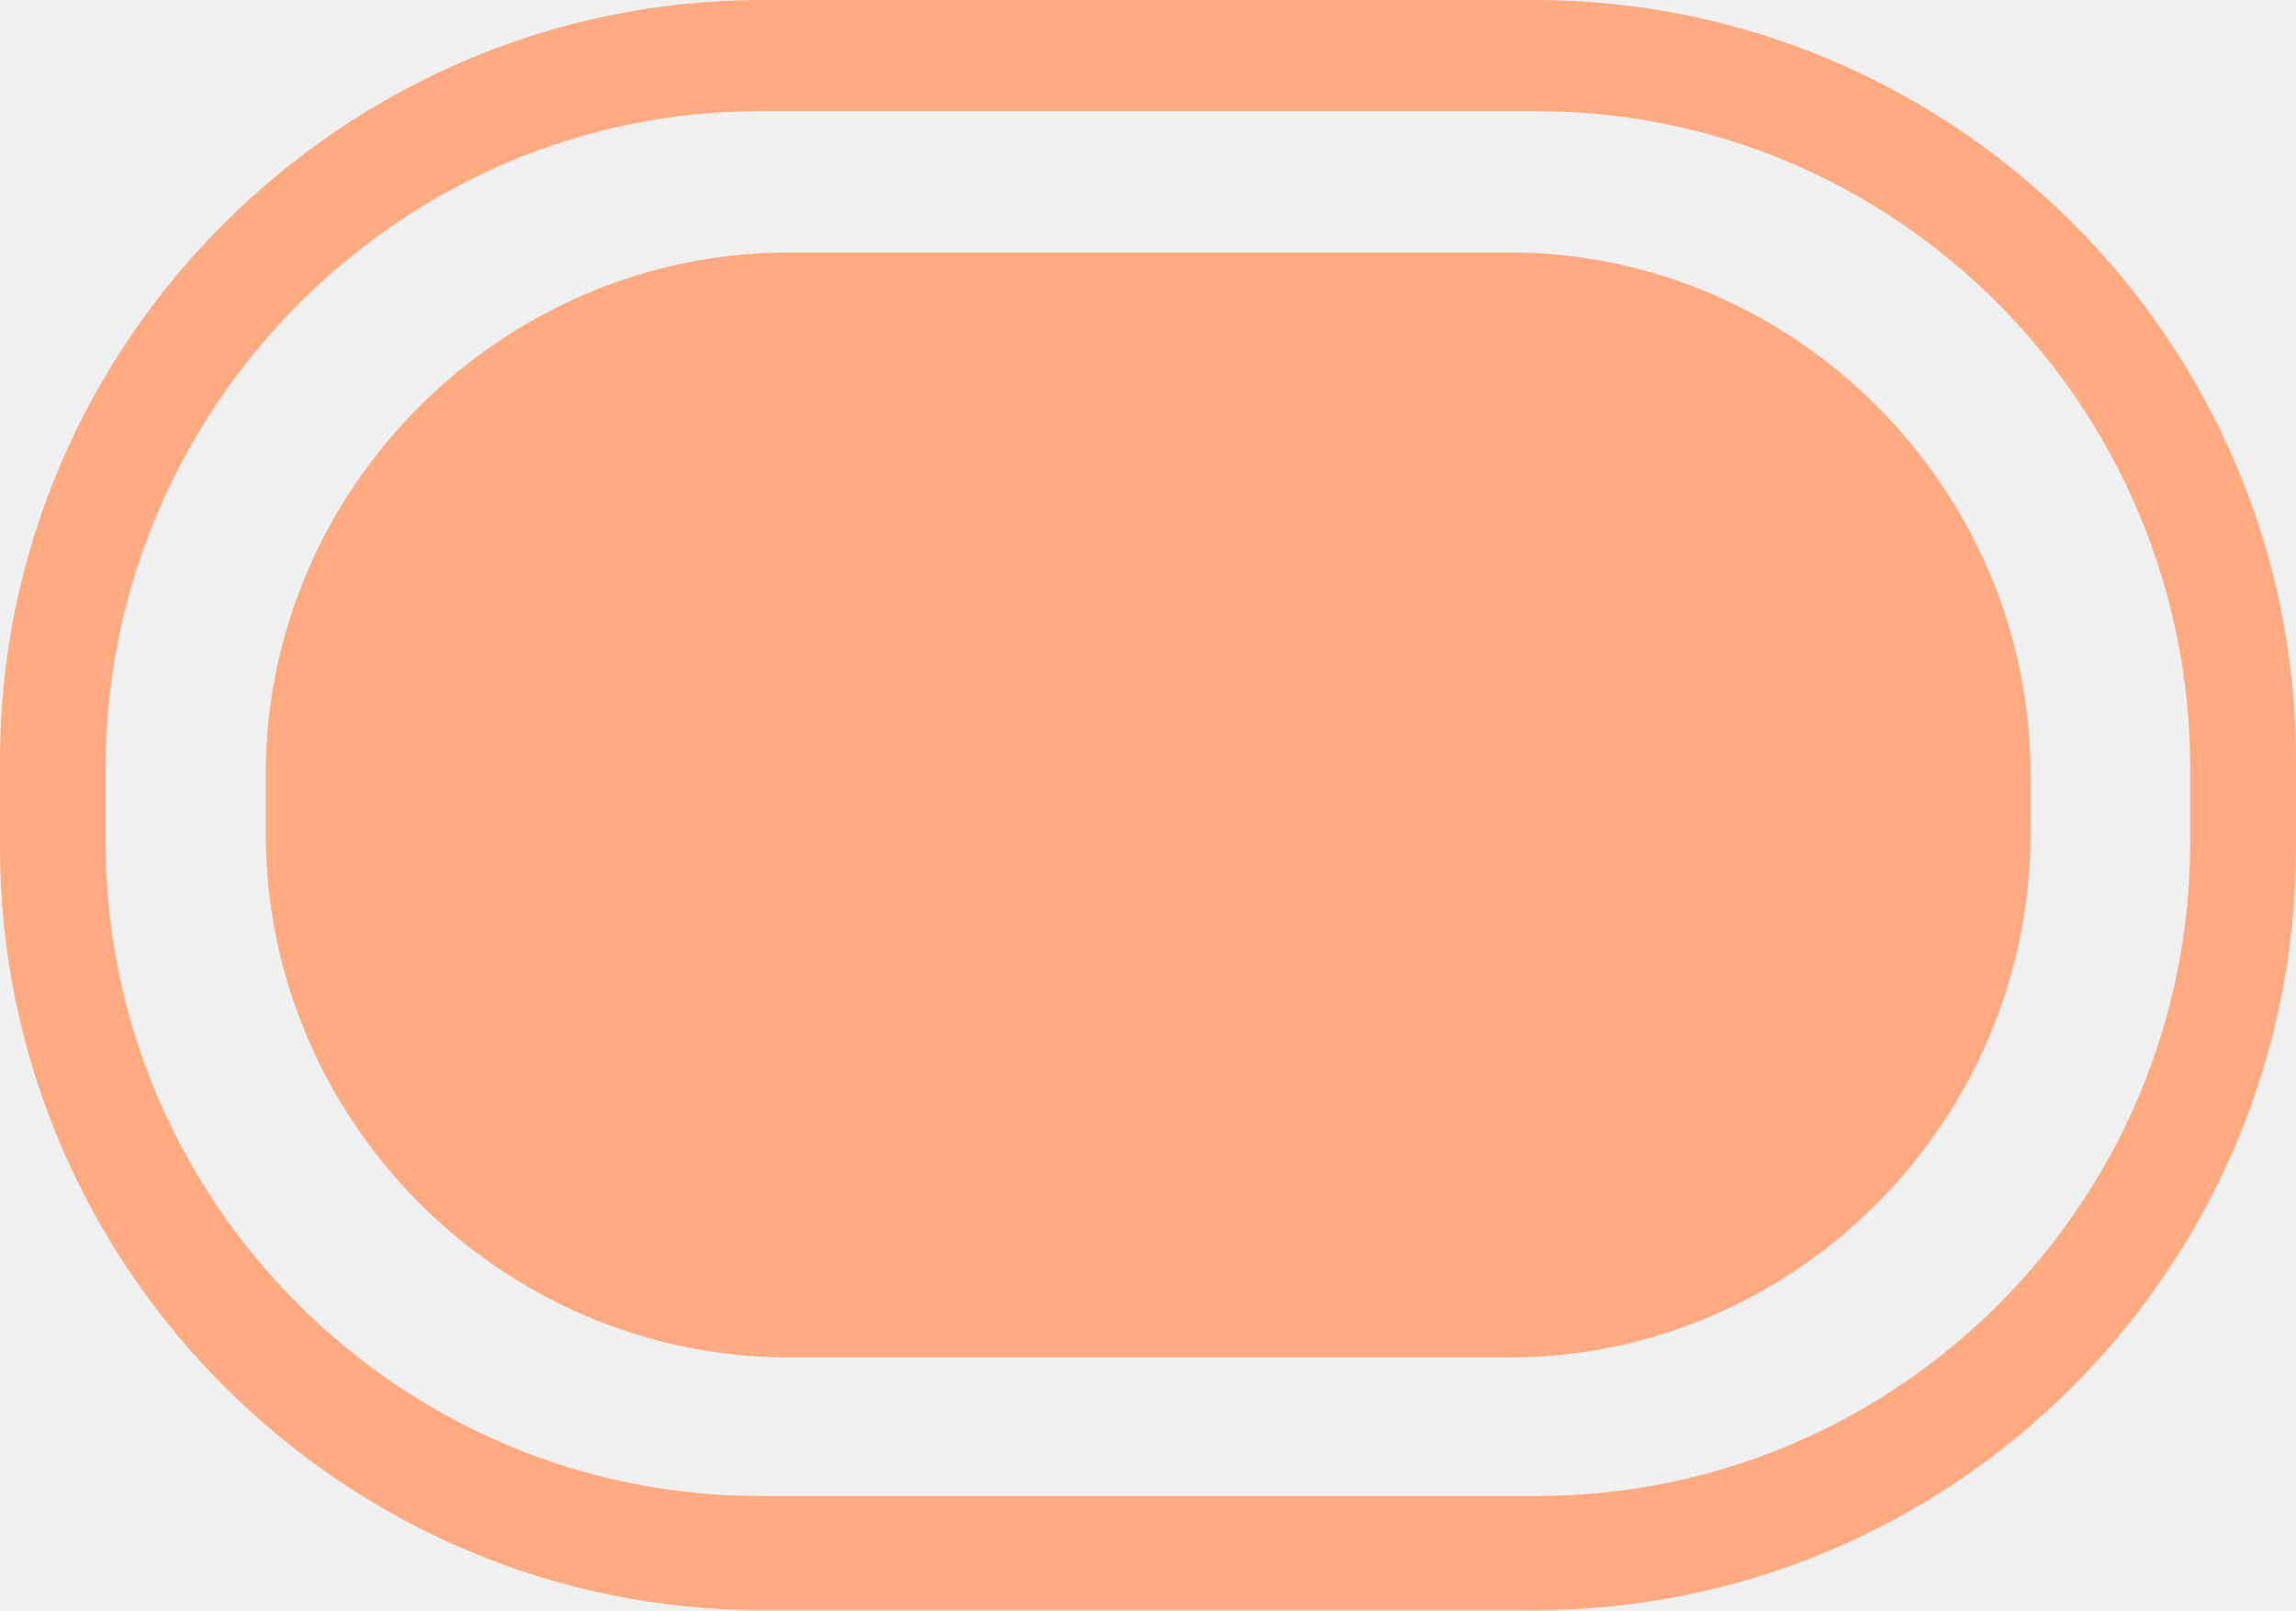
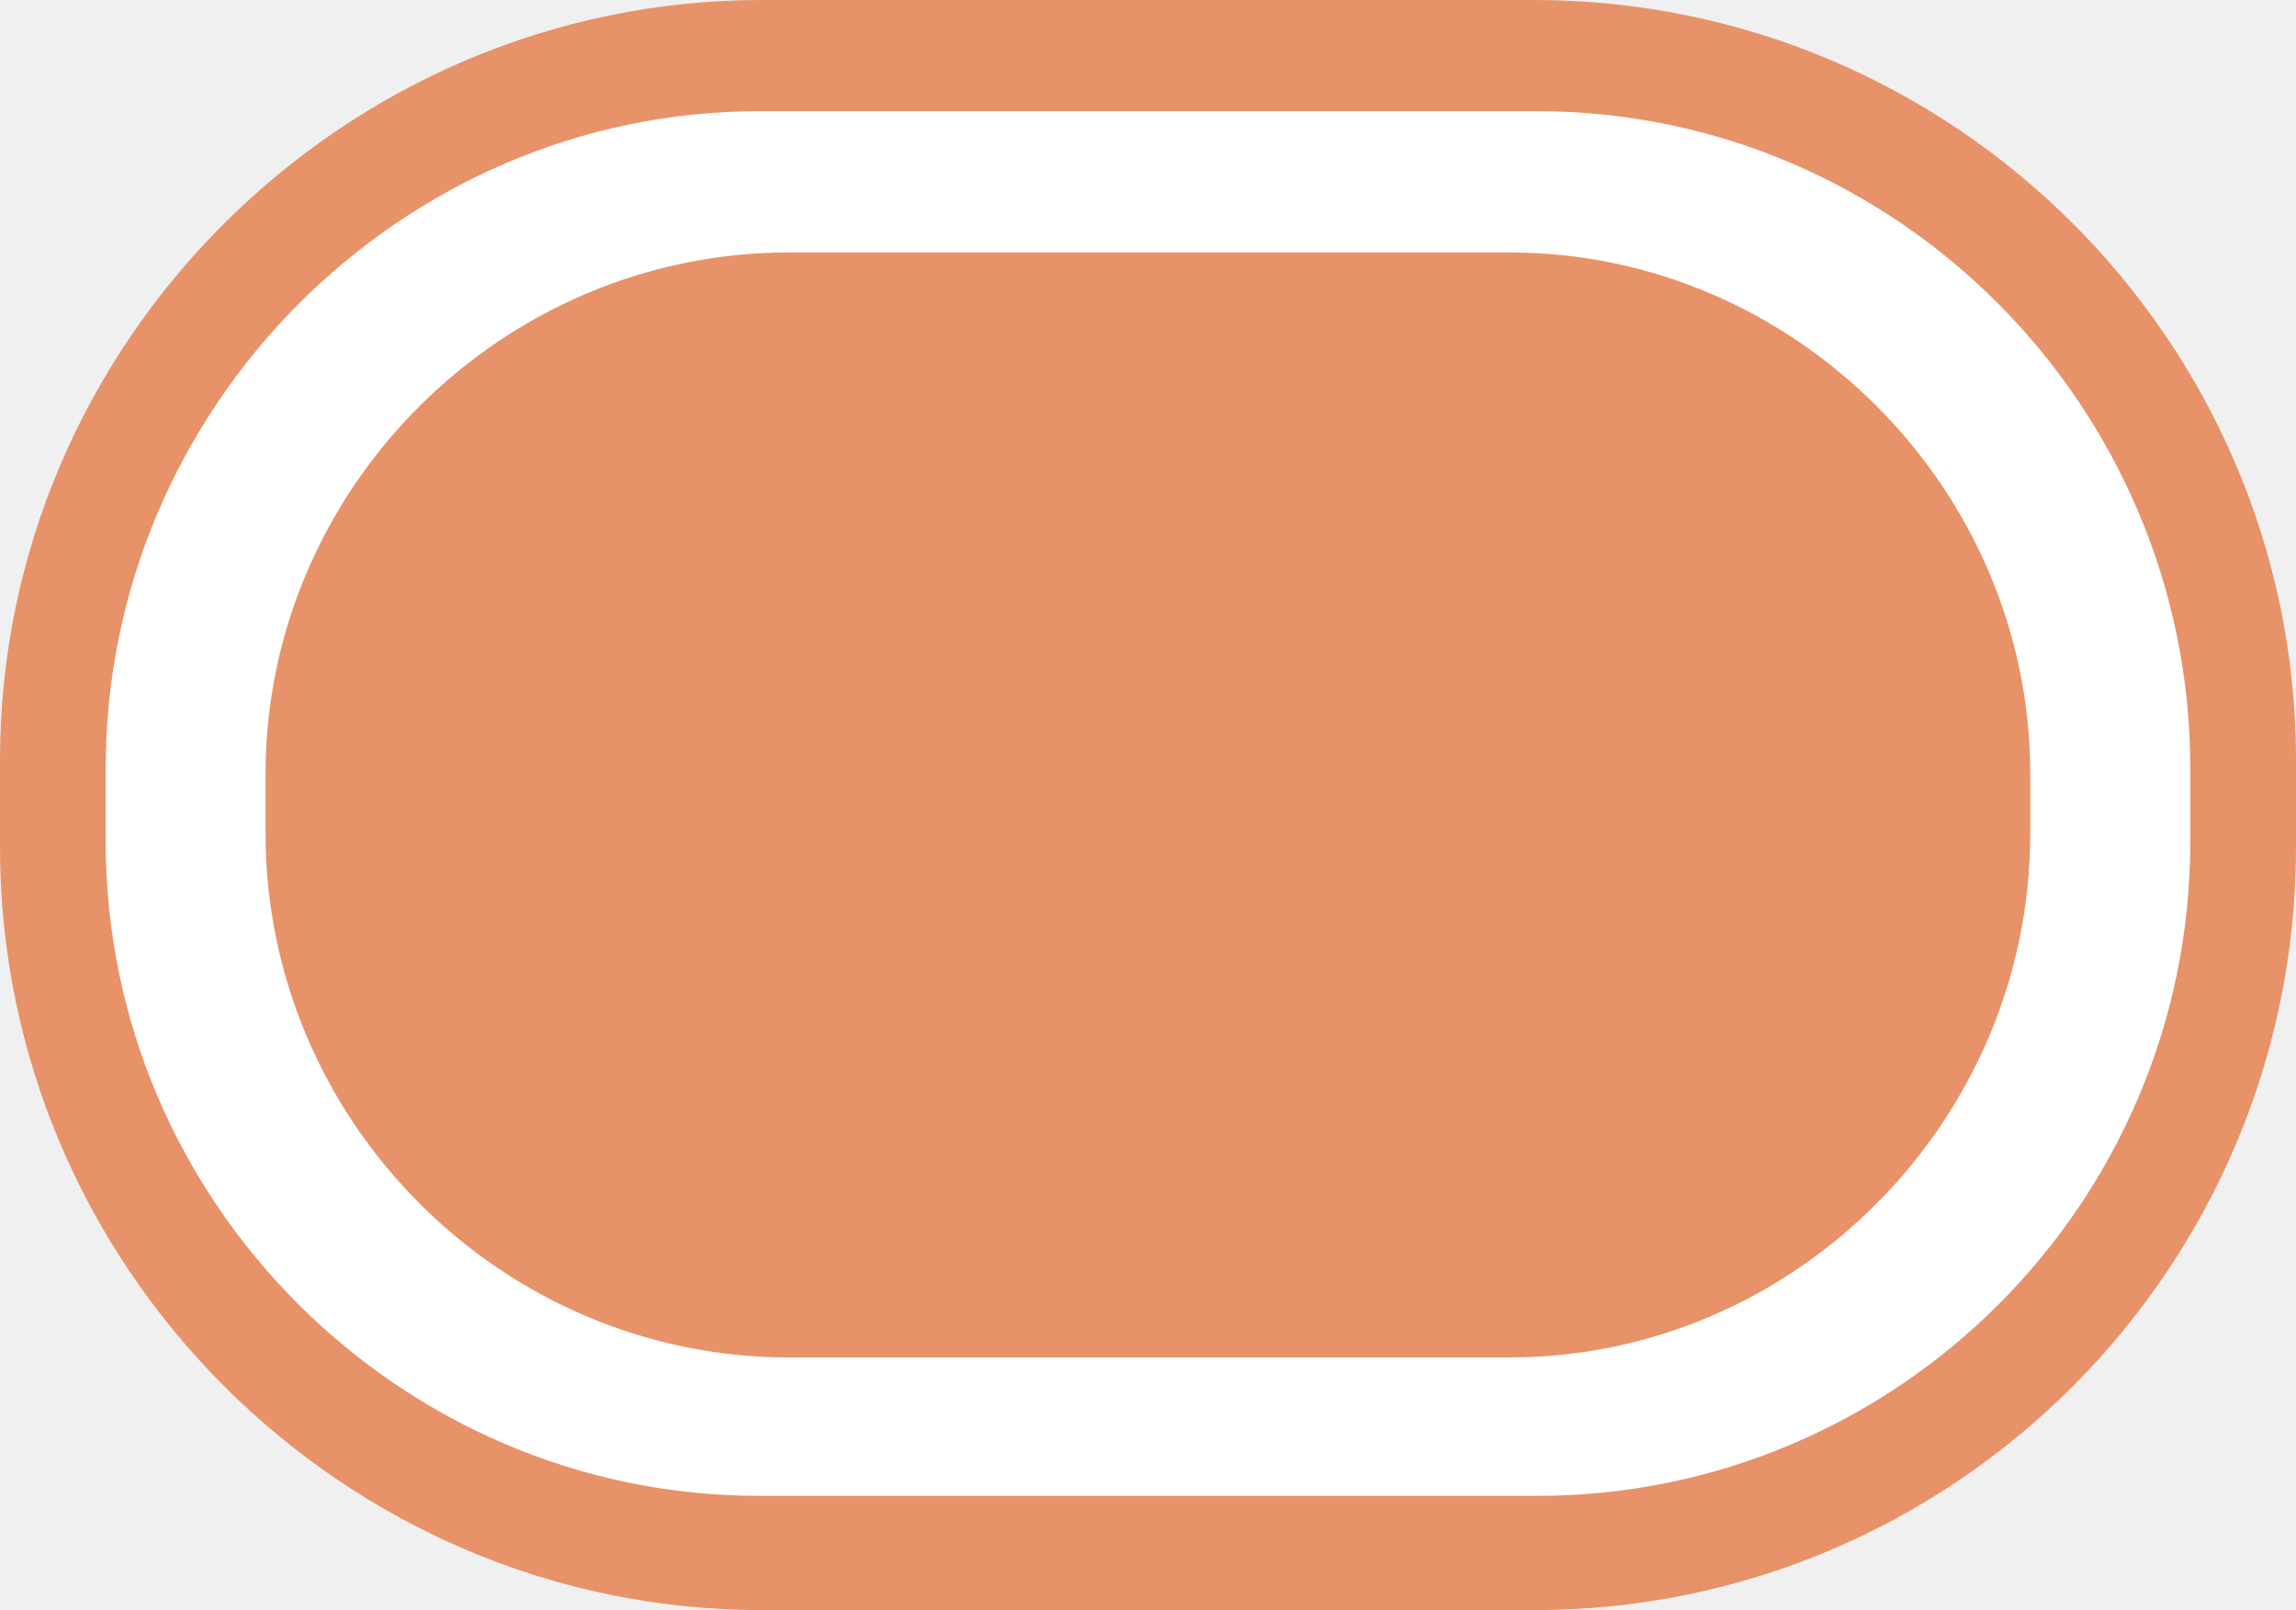
- <svg xmlns="http://www.w3.org/2000/svg" version="1.1" id="Слой_1" x="0px" y="0px" width="24.2px" height="16.97px" viewBox="406.618 286.932 24.2 16.97" enable-background="new 406.618 286.932 24.2 16.97" xml:space="preserve">
-   <path fill="#FFAA80" d="M422.791,286.932h-8.145c-4.4,0-8.029,3.604-8.028,8.012v0.916c0,4.438,3.629,8.042,8.028,8.042h8.145  c4.427,0,8.027-3.605,8.027-8.042v-0.916C430.819,290.536,427.221,286.932,422.791,286.932z M429.703,295.802  c0,3.806-3.086,6.896-6.886,6.896h-8.2c-3.771,0-6.886-3.091-6.886-6.896v-0.773c0.001-3.805,3.116-6.925,6.886-6.925h8.2  c3.8,0,6.886,3.119,6.886,6.925V295.802z" />
-   <path fill="#FFAA80" d="M414.934,289.593h7.6c3,0,5.486,2.49,5.486,5.494v0.63c0,3.033-2.486,5.521-5.486,5.521h-7.6  c-3.028,0-5.515-2.488-5.515-5.521v-0.63C409.42,292.083,411.905,289.593,414.934,289.593L414.934,289.593z" />
+ <svg xmlns="http://www.w3.org/2000/svg" version="1.1" id="Слой_1" x="0px" y="0px" width="24.2px" height="16.969px" viewBox="0 0 24.2 16.969" enable-background="new 0 0 24.2 16.969" xml:space="preserve">
+   <path fill-rule="evenodd" clip-rule="evenodd" fill="#E79268" d="M8.028,0h8.143c4.428,0,8.029,3.605,8.029,8.012v0.917  c0,4.436-3.602,8.041-8.029,8.041H8.028C3.629,16.969,0,13.364,0,8.928V8.012C0,3.605,3.629,0,8.028,0L8.028,0z" />
+   <path fill-rule="evenodd" clip-rule="evenodd" fill="#FFFFFF" d="M8,1.172h8.201c3.799,0,6.885,3.119,6.885,6.925v0.773  c0,3.806-3.086,6.896-6.885,6.896H8c-3.771,0-6.886-3.091-6.886-6.896V8.098C1.114,4.292,4.229,1.172,8,1.172L8,1.172z" />
+   <path fill-rule="evenodd" clip-rule="evenodd" fill="#E79268" d="M8.314,2.661h7.599c3,0,5.486,2.49,5.486,5.494v0.63  c0,3.033-2.486,5.522-5.486,5.522H8.314c-3.028,0-5.515-2.489-5.515-5.522v-0.63C2.8,5.15,5.286,2.661,8.314,2.661L8.314,2.661z" />
</svg>
